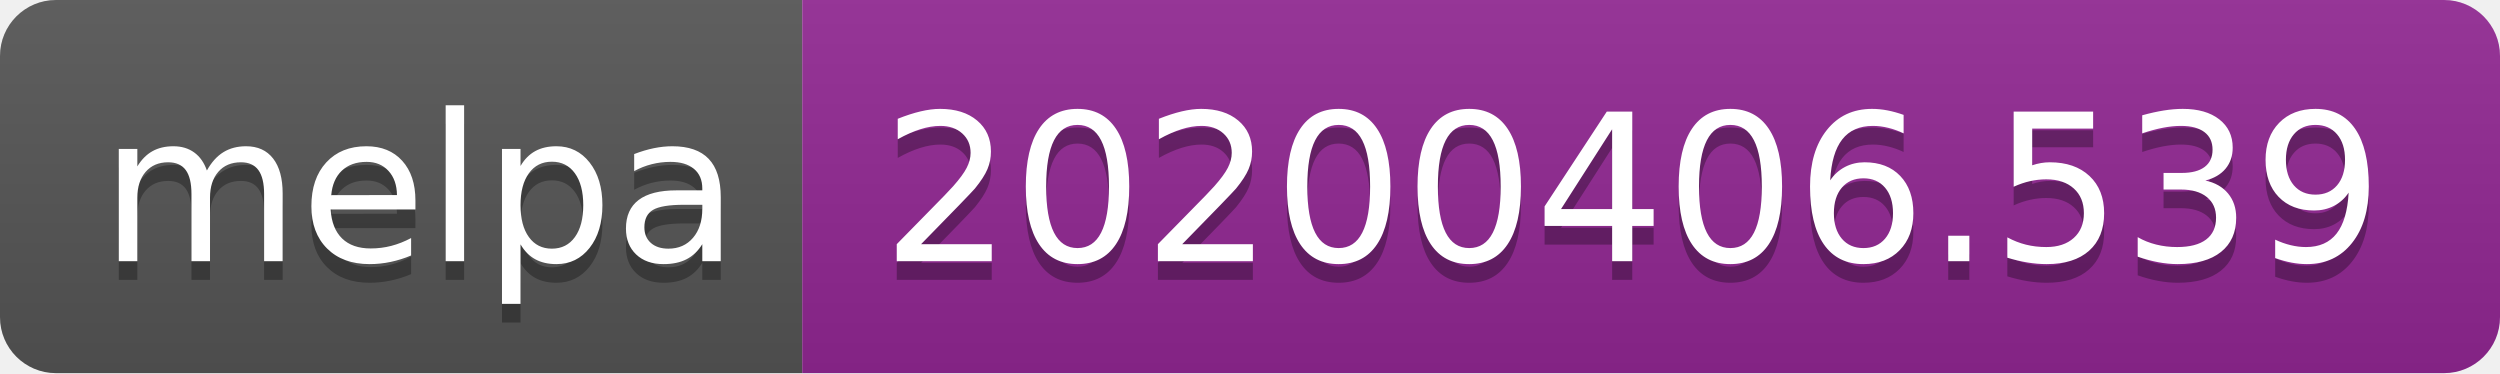
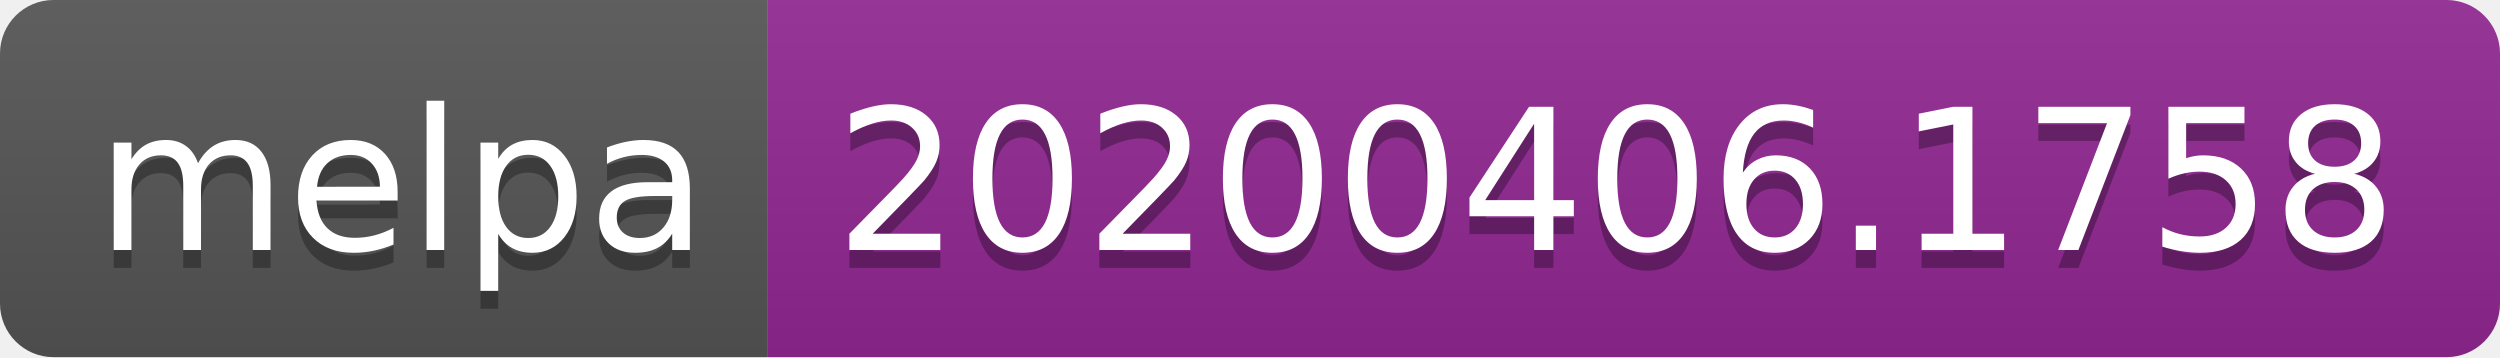
- <svg xmlns="http://www.w3.org/2000/svg" width="134" height="20">
+ <svg xmlns="http://www.w3.org/2000/svg" width="140" height="20">
  <linearGradient id="b" x2="0" y2="100%">
    <stop offset="0" stop-color="#bbb" stop-opacity=".1" />
    <stop offset="1" stop-opacity=".1" />
  </linearGradient>
  <clipPath id="a">
-     <rect width="134" height="20" rx="3" fill="#fff" />
+     <rect width="140" height="20" rx="3" fill="#fff" />
  </clipPath>
  <g clip-path="url(#a)">
    <path fill="#555" d="M0 0h43v20H0z" />
-     <path fill="#922793" d="M43 0h91v20H43z" />
-     <path fill="url(#b)" d="M0 0h134v20H0z" />
+     <path fill="#922793" d="M43 0h97v20H43z" />
+     <path fill="url(#b)" d="M0 0h140v20H0z" />
  </g>
  <g fill="#fff" text-anchor="middle" font-family="DejaVu Sans,Verdana,Geneva,sans-serif" font-size="110">
    <text x="225" y="150" fill="#010101" fill-opacity=".3" transform="scale(.1)" textLength="330">melpa</text>
    <text x="225" y="140" transform="scale(.1)" textLength="330">melpa</text>
-     <text x="875" y="150" fill="#010101" fill-opacity=".3" transform="scale(.1)" textLength="810">20200406.539</text>
-     <text x="875" y="140" transform="scale(.1)" textLength="810">20200406.539</text>
+     <text x="905" y="150" fill="#010101" fill-opacity=".3" transform="scale(.1)" textLength="870">20200406.1758</text>
+     <text x="905" y="140" transform="scale(.1)" textLength="870">20200406.1758</text>
  </g>
</svg>
